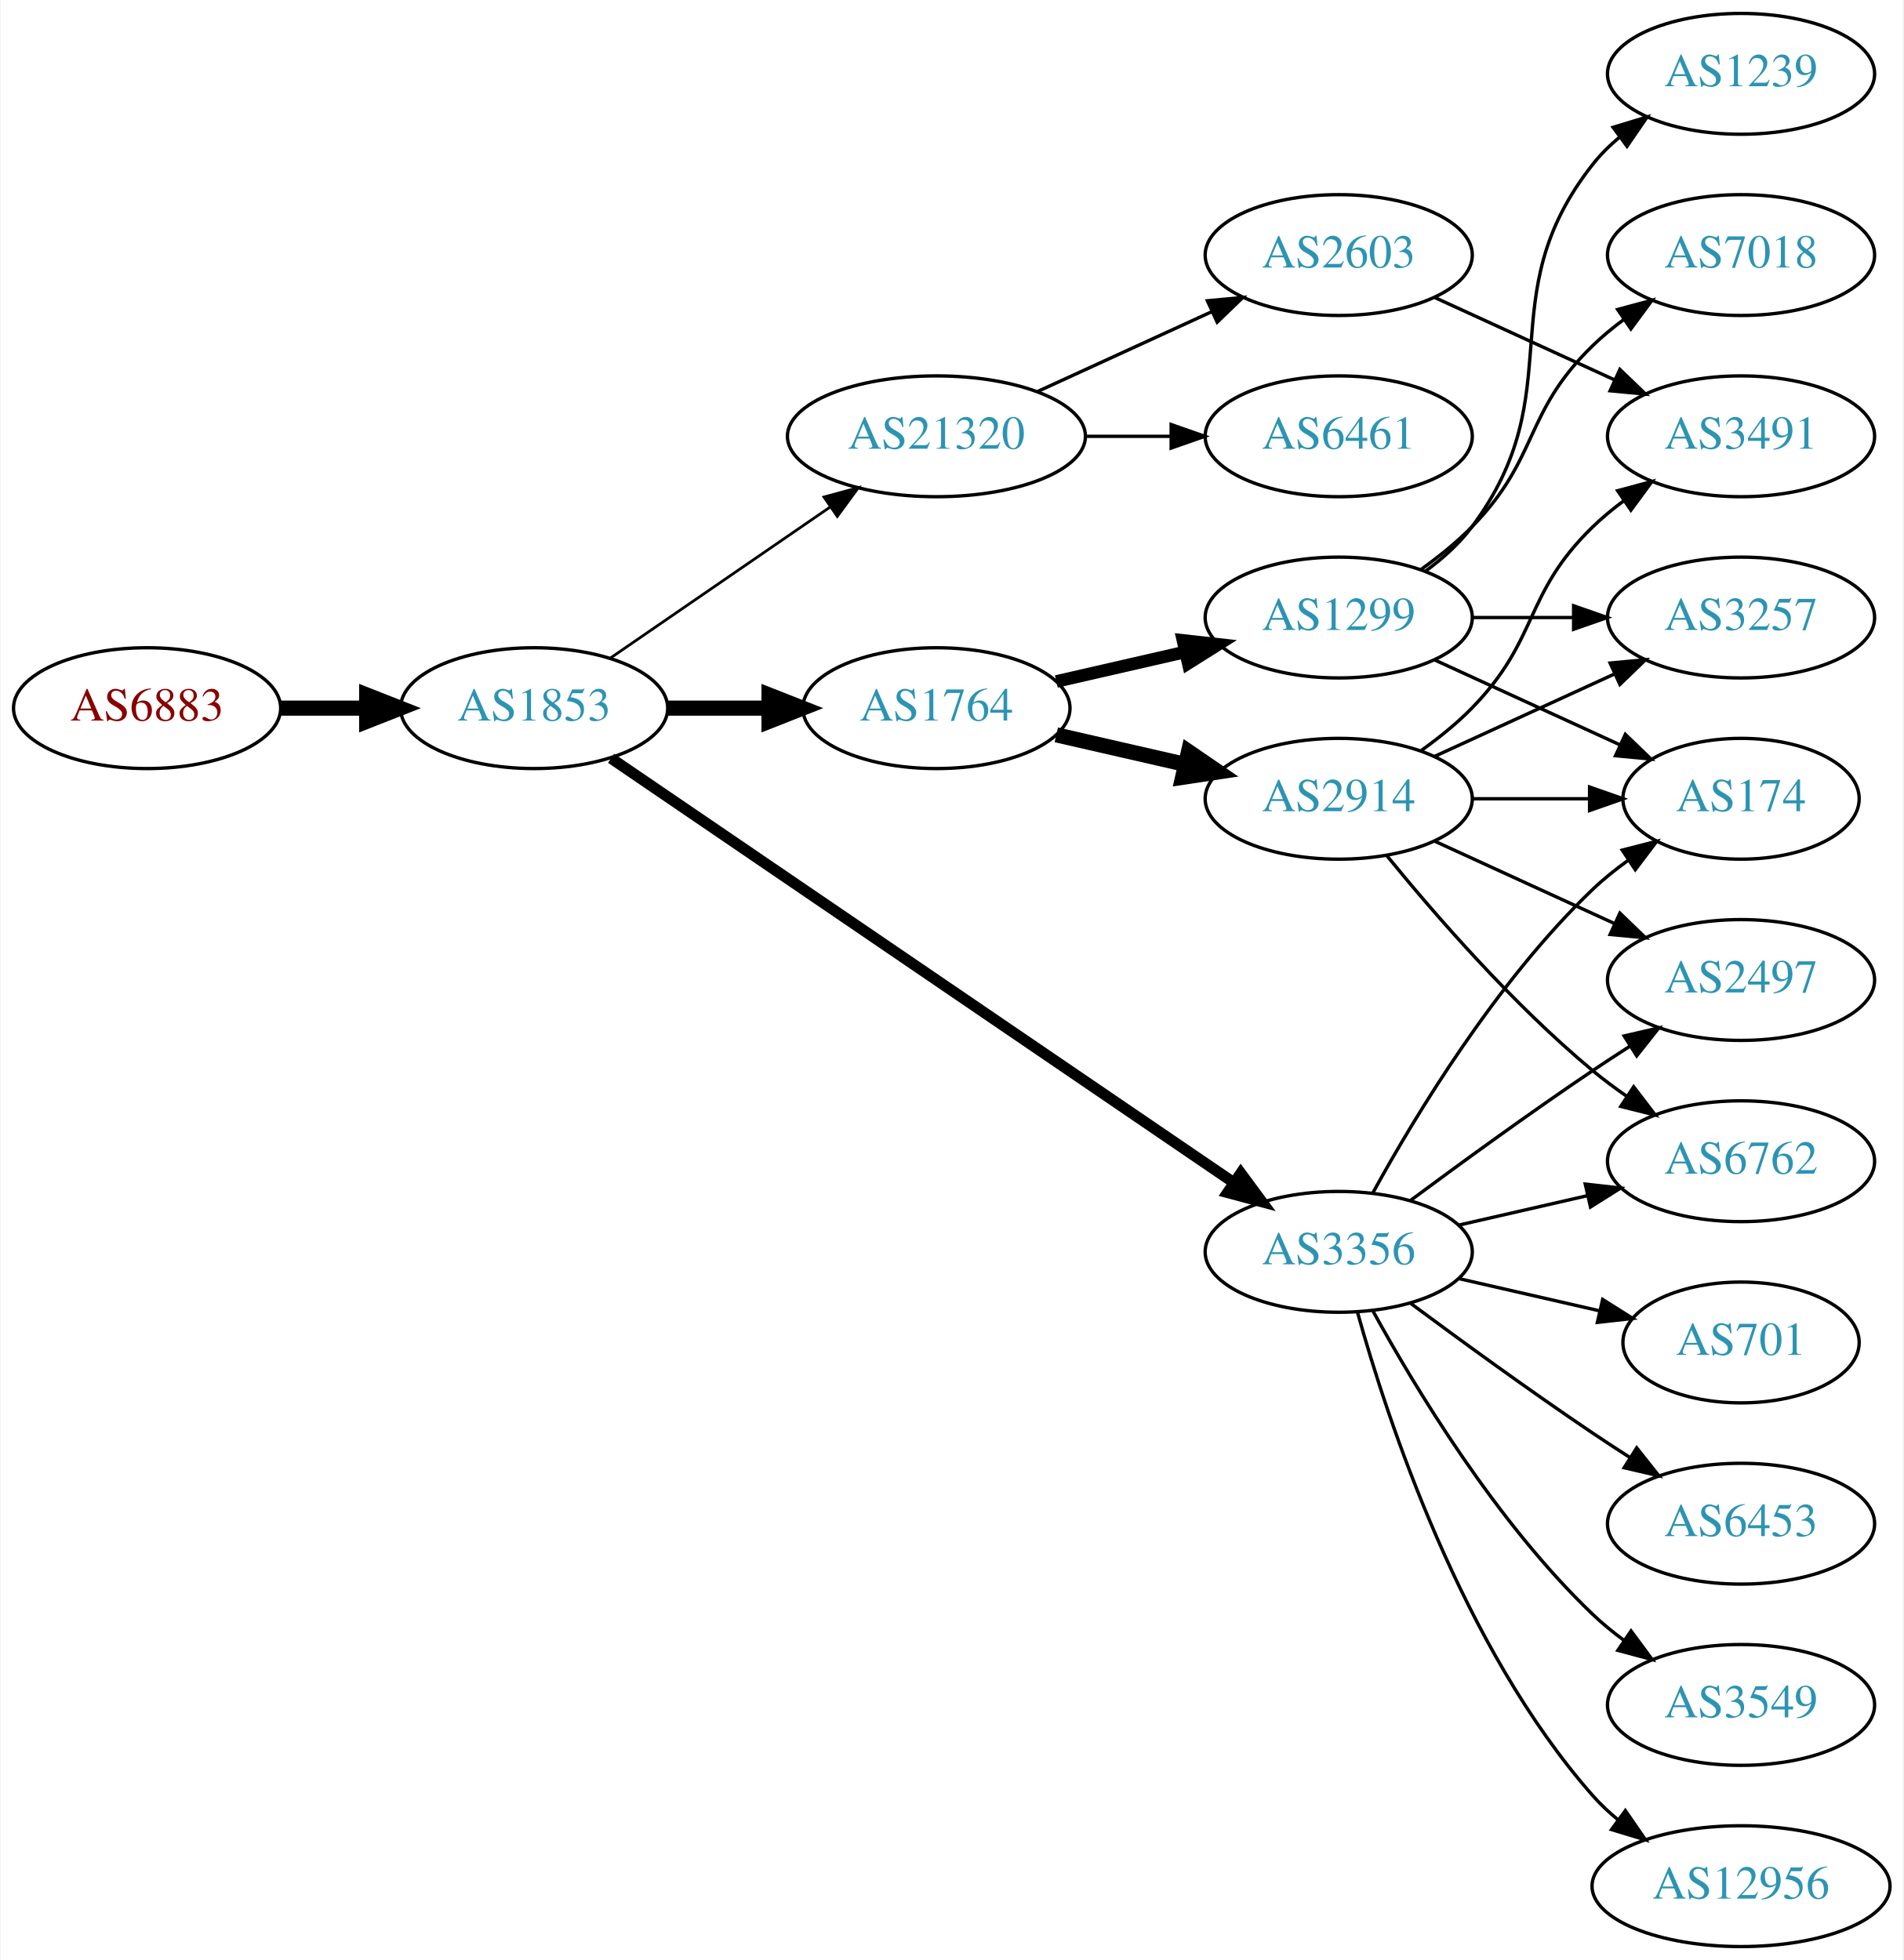
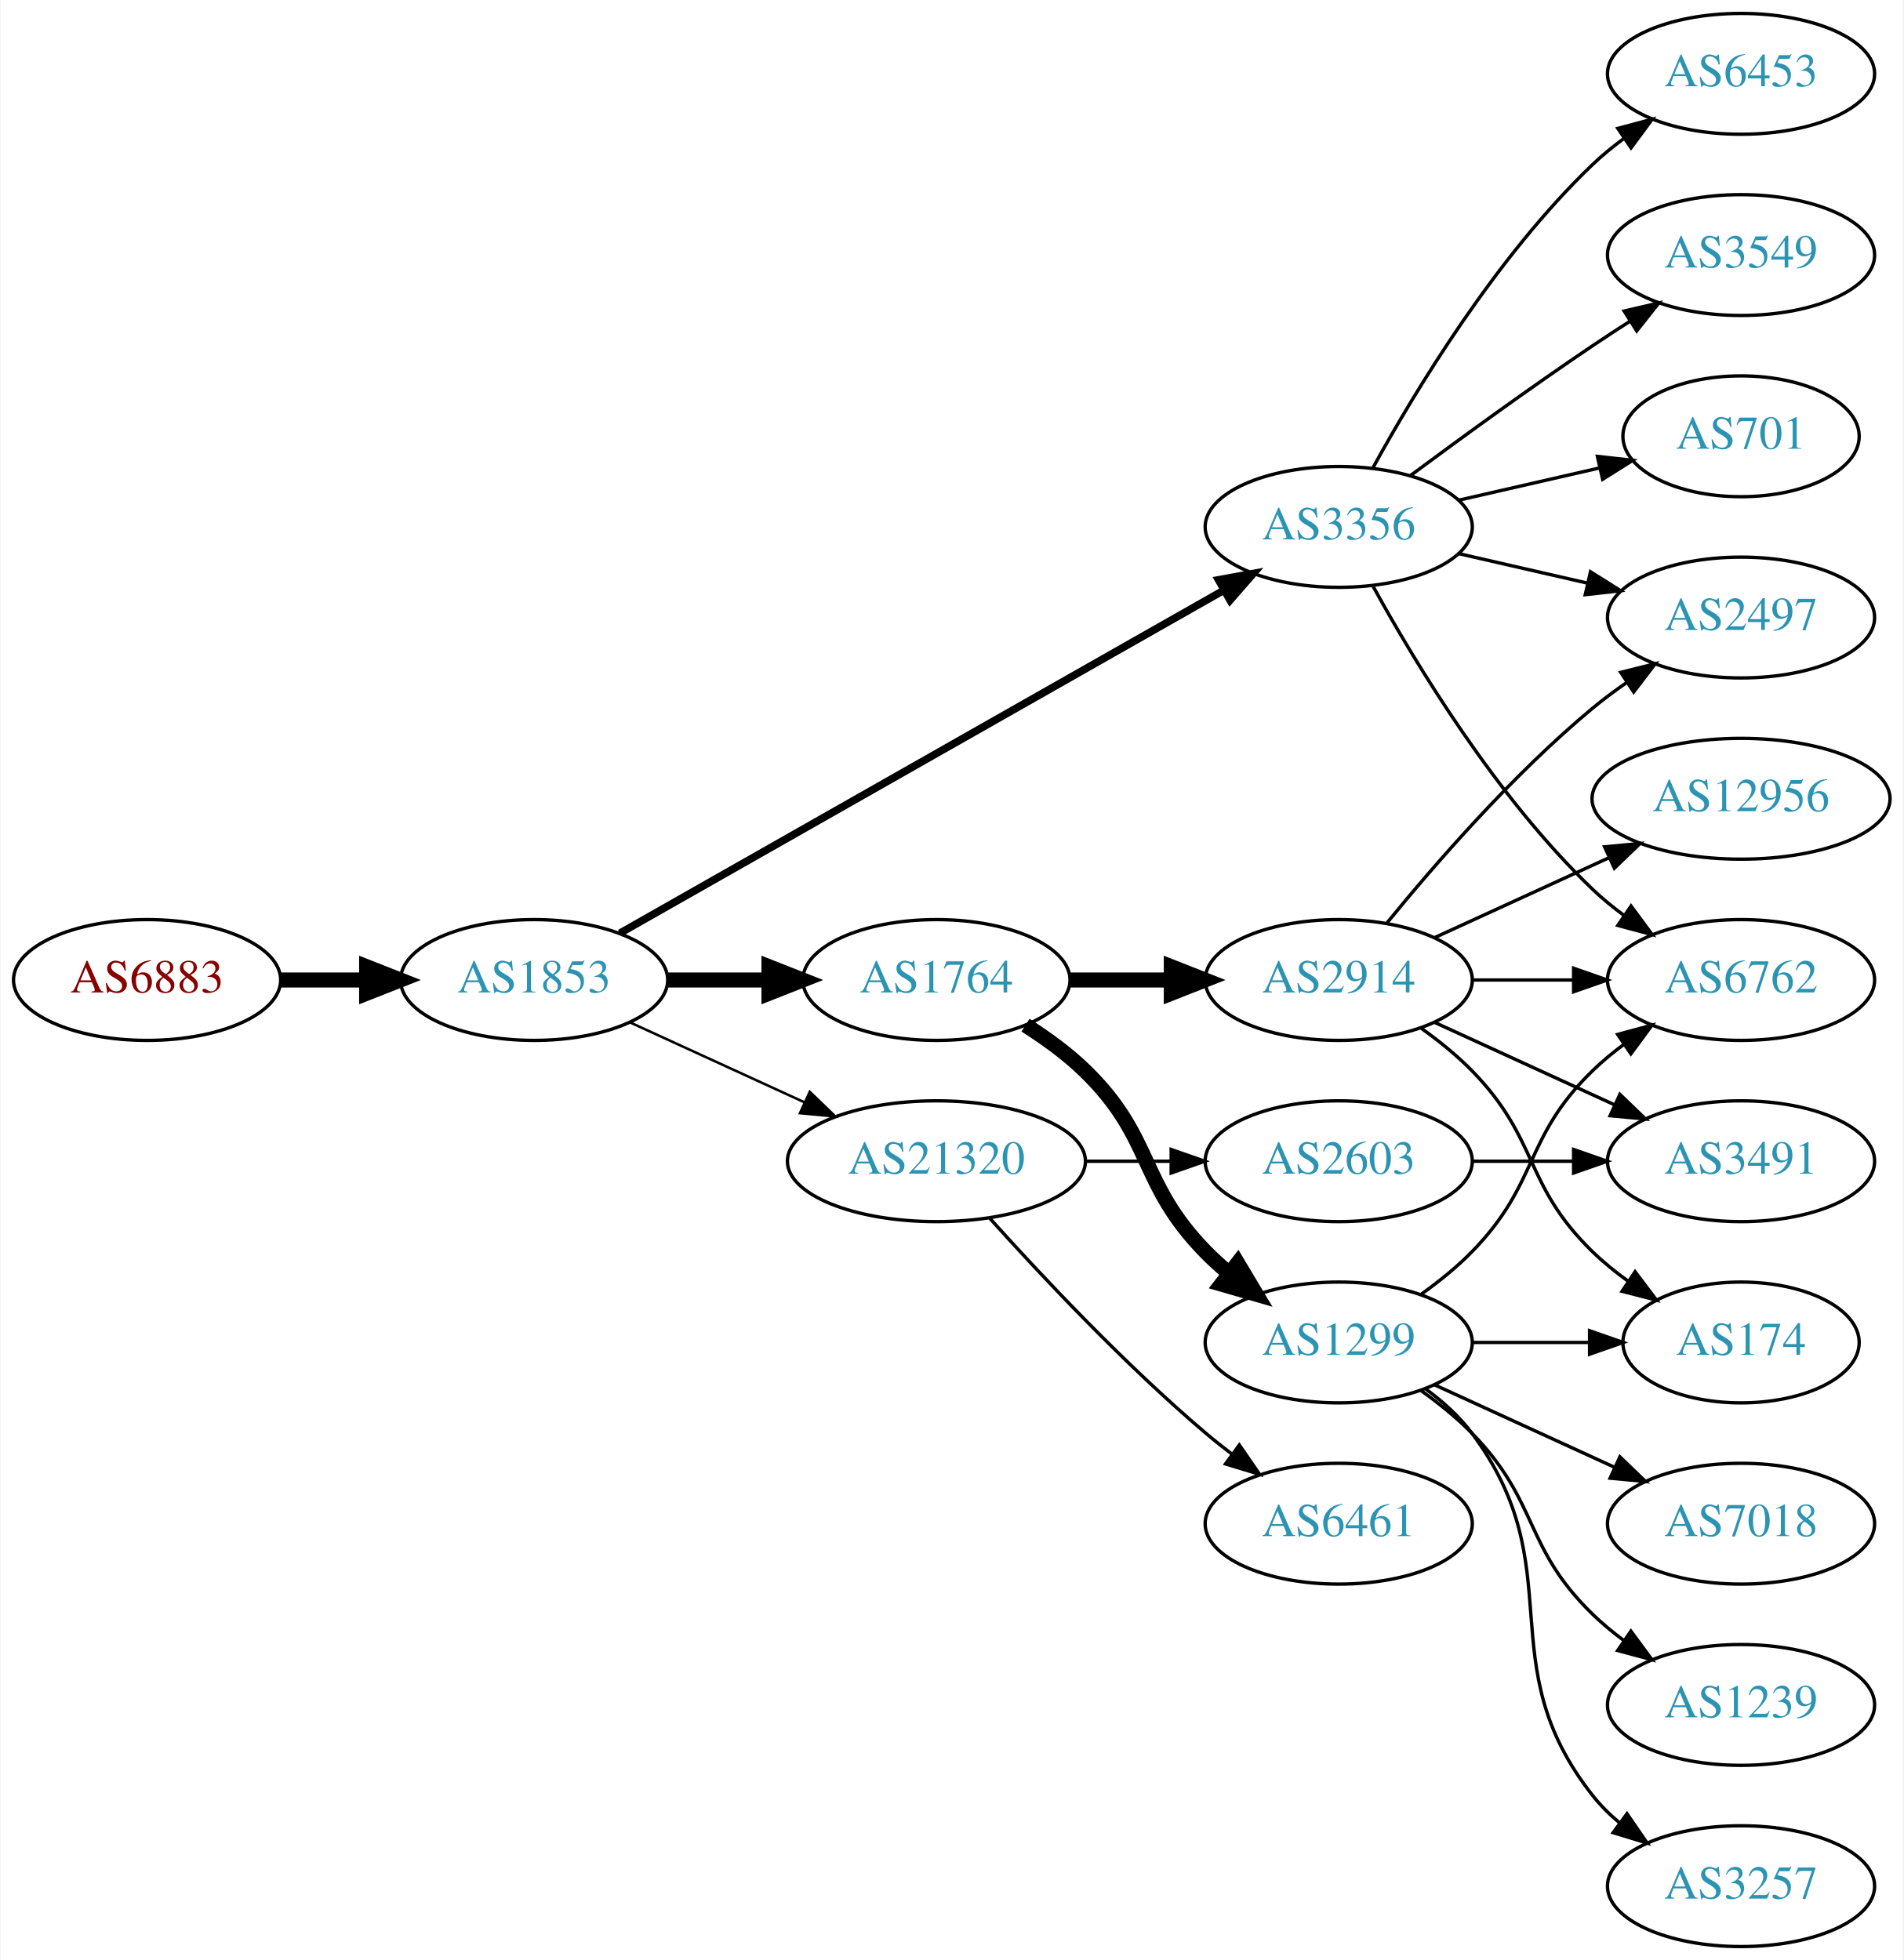
<svg xmlns="http://www.w3.org/2000/svg" xmlns:xlink="http://www.w3.org/1999/xlink" width="567pt" height="584pt" viewBox="0.00 0.00 566.66 584.00">
  <g id="graph0" class="graph" transform="scale(1 1) rotate(0) translate(4 580)">
    <polygon fill="white" stroke="none" points="-4,4 -4,-580 562.663,-580 562.663,4 -4,4" />
    <g id="node1" class="node">
      <g id="a_node1">
        <a xlink:href="/asn/6883" xlink:title="AS6883 ~ Parlamentsdirektion [AT]">
-           <ellipse fill="#ffffff" stroke="black" cx="39.647" cy="-369" rx="39.794" ry="18" />
-           <text text-anchor="middle" x="39.647" y="-365.3" font-family="Times,serif" font-size="14.00" fill="#880000">AS6883</text>
+           <ellipse fill="#ffffff" stroke="black" cx="39.647" cy="-288" rx="39.794" ry="18" />
+           <text text-anchor="middle" x="39.647" y="-284.3" font-family="Times,serif" font-size="14.00" fill="#880000">AS6883</text>
        </a>
      </g>
    </g>
    <g id="node2" class="node">
      <g id="a_node2">
        <a xlink:href="/asn/1853" xlink:title="AS1853 ~ ACOnet Backbone [AT]">
-           <ellipse fill="#ffffff" stroke="black" cx="154.939" cy="-369" rx="39.794" ry="18" />
-           <text text-anchor="middle" x="154.939" y="-365.3" font-family="Times,serif" font-size="14.00" fill="#2c94b3">AS1853</text>
+           <ellipse fill="#ffffff" stroke="black" cx="154.939" cy="-288" rx="39.794" ry="18" />
+           <text text-anchor="middle" x="154.939" y="-284.3" font-family="Times,serif" font-size="14.00" fill="#2c94b3">AS1853</text>
        </a>
      </g>
    </g>
    <g id="edge1" class="edge">
-       <path fill="none" stroke="black" stroke-width="4.5" d="M79.319,-369C87.522,-369 96.286,-369 104.818,-369" />
-       <polygon fill="black" stroke="black" stroke-width="4.5" points="105.057,-372.938 115.057,-369 105.057,-365.063 105.057,-372.938" />
+       <path fill="none" stroke="black" stroke-width="4.5" d="M79.319,-288C87.522,-288 96.286,-288 104.818,-288" />
+       <polygon fill="black" stroke="black" stroke-width="4.5" points="105.057,-291.938 115.057,-288 105.057,-284.063 105.057,-291.938" />
    </g>
    <g id="node3" class="node">
      <g id="a_node3">
-         <a xlink:href="/asn/21320" xlink:title="AS21320 ~ GEANT Vereniging [EU]">
-           <ellipse fill="#ffffff" stroke="black" cx="274.782" cy="-450" rx="44.393" ry="18" />
-           <text text-anchor="middle" x="274.782" y="-446.3" font-family="Times,serif" font-size="14.00" fill="#2c94b3">AS21320</text>
+         <a xlink:href="/asn/3356" xlink:title="AS3356 ~ Level 3 Parent, LLC [US]">
+           <ellipse fill="#ffffff" stroke="black" cx="394.625" cy="-423" rx="39.794" ry="18" />
+           <text text-anchor="middle" x="394.625" y="-419.3" font-family="Times,serif" font-size="14.00" fill="#2c94b3">AS3356</text>
        </a>
      </g>
    </g>
    <g id="edge2" class="edge">
-       <path fill="none" stroke="black" stroke-width="0.818" d="M177.554,-383.857C195.926,-396.485 222.519,-414.764 243.095,-428.907" />
-       <polygon fill="black" stroke="black" stroke-width="0.818" points="241.281,-431.907 251.504,-434.687 245.246,-426.138 241.281,-431.907" />
+       <path fill="none" stroke="black" stroke-width="2.25" d="M180.481,-301.939C223.381,-326.305 312.036,-376.659 360.392,-404.125" />
+       <polygon fill="black" stroke="black" stroke-width="2.25" points="358.793,-407.241 369.217,-409.137 362.25,-401.155 358.793,-407.241" />
    </g>
    <g id="node4" class="node">
      <g id="a_node4">
        <a xlink:href="/asn/1764" xlink:title="AS1764 ~ NEXTLAYER-AS [AT]">
-           <ellipse fill="#ffffff" stroke="black" cx="274.782" cy="-369" rx="39.794" ry="18" />
-           <text text-anchor="middle" x="274.782" y="-365.3" font-family="Times,serif" font-size="14.00" fill="#2c94b3">AS1764</text>
+           <ellipse fill="#ffffff" stroke="black" cx="274.782" cy="-288" rx="39.794" ry="18" />
+           <text text-anchor="middle" x="274.782" y="-284.3" font-family="Times,serif" font-size="14.00" fill="#2c94b3">AS1764</text>
        </a>
      </g>
    </g>
    <g id="edge3" class="edge">
-       <path fill="none" stroke="black" stroke-width="4.5" d="M194.852,-369C204.405,-369 214.755,-369 224.718,-369" />
-       <polygon fill="black" stroke="black" stroke-width="4.5" points="224.91,-372.938 234.91,-369 224.91,-365.063 224.91,-372.938" />
+       <path fill="none" stroke="black" stroke-width="4.5" d="M194.852,-288C204.405,-288 214.755,-288 224.718,-288" />
+       <polygon fill="black" stroke="black" stroke-width="4.5" points="224.91,-291.938 234.91,-288 224.91,-284.063 224.91,-291.938" />
    </g>
    <g id="node5" class="node">
      <g id="a_node5">
-         <a xlink:href="/asn/3356" xlink:title="AS3356 ~ Level 3 Parent, LLC [US]">
-           <ellipse fill="#ffffff" stroke="black" cx="394.625" cy="-207" rx="39.794" ry="18" />
-           <text text-anchor="middle" x="394.625" y="-203.3" font-family="Times,serif" font-size="14.00" fill="#2c94b3">AS3356</text>
+         <a xlink:href="/asn/21320" xlink:title="AS21320 ~ GEANT Vereniging [EU]">
+           <ellipse fill="#ffffff" stroke="black" cx="274.782" cy="-234" rx="44.393" ry="18" />
+           <text text-anchor="middle" x="274.782" y="-230.3" font-family="Times,serif" font-size="14.00" fill="#2c94b3">AS21320</text>
        </a>
      </g>
    </g>
    <g id="edge4" class="edge">
-       <path fill="none" stroke="black" stroke-width="3.273" d="M177.874,-354.05C220.501,-324.996 314.596,-260.864 363.216,-227.726" />
-       <polygon fill="black" stroke="black" stroke-width="3.273" points="365.451,-230.438 371.743,-221.914 361.508,-224.654 365.451,-230.438" />
+       <path fill="none" stroke="black" stroke-width="0.75" d="M183.568,-275.339C199.066,-268.238 218.633,-259.272 235.579,-251.506" />
+       <polygon fill="black" stroke="black" stroke-width="0.75" points="237.049,-254.683 244.682,-247.335 234.133,-248.319 237.049,-254.683" />
    </g>
    <g id="node6" class="node">
      <g id="a_node6">
-         <a xlink:href="/asn/6461" xlink:title="AS6461 ~ Zayo Bandwidth [US]">
-           <ellipse fill="#ffffff" stroke="black" cx="394.625" cy="-450" rx="39.794" ry="18" />
-           <text text-anchor="middle" x="394.625" y="-446.3" font-family="Times,serif" font-size="14.00" fill="#2c94b3">AS6461</text>
+         <a xlink:href="/asn/6453" xlink:title="AS6453 ~ TATA COMMUNICATIONS (AMERICA) INC [US]">
+           <ellipse fill="#ffffff" stroke="black" cx="514.467" cy="-558" rx="39.794" ry="18" />
+           <text text-anchor="middle" x="514.467" y="-554.3" font-family="Times,serif" font-size="14.00" fill="#2c94b3">AS6453</text>
        </a>
      </g>
    </g>
    <g id="edge5" class="edge">
-       <path fill="none" stroke="black" d="M318.993,-450C327.306,-450 336.068,-450 344.551,-450" />
-       <polygon fill="black" stroke="black" points="344.709,-453.5 354.709,-450 344.709,-446.5 344.709,-453.5" />
+       <path fill="none" stroke="black" d="M404.866,-440.713C417.411,-463.561 441.588,-503.611 470.271,-531 473.139,-533.739 476.328,-536.347 479.637,-538.785" />
+       <polygon fill="black" stroke="black" points="477.761,-541.742 487.996,-544.477 481.7,-535.956 477.761,-541.742" />
    </g>
    <g id="node7" class="node">
      <g id="a_node7">
-         <a xlink:href="/asn/2603" xlink:title="AS2603 ~ NORDUnet [NO]">
-           <ellipse fill="#ffffff" stroke="black" cx="394.625" cy="-504" rx="39.794" ry="18" />
-           <text text-anchor="middle" x="394.625" y="-500.3" font-family="Times,serif" font-size="14.00" fill="#2c94b3">AS2603</text>
+         <a xlink:href="/asn/2497" xlink:title="AS2497 ~ Internet Initiative Japan Inc. [JP]">
+           <ellipse fill="#ffffff" stroke="black" cx="514.467" cy="-396" rx="39.794" ry="18" />
+           <text text-anchor="middle" x="514.467" y="-392.3" font-family="Times,serif" font-size="14.00" fill="#2c94b3">AS2497</text>
        </a>
      </g>
    </g>
    <g id="edge6" class="edge">
-       <path fill="none" stroke="black" d="M304.912,-463.348C320.523,-470.502 339.92,-479.391 356.593,-487.03" />
-       <polygon fill="black" stroke="black" points="355.496,-490.378 366.045,-491.362 358.412,-484.014 355.496,-490.378" />
+       <path fill="none" stroke="black" d="M430.344,-415.045C442.344,-412.296 455.965,-409.175 468.657,-406.267" />
+       <polygon fill="black" stroke="black" points="469.623,-409.636 478.589,-403.991 468.06,-402.813 469.623,-409.636" />
    </g>
    <g id="node8" class="node">
      <g id="a_node8">
-         <a xlink:href="/asn/2914" xlink:title="AS2914 ~ NTT America, Inc. [US]">
-           <ellipse fill="#ffffff" stroke="black" cx="394.625" cy="-342" rx="39.794" ry="18" />
-           <text text-anchor="middle" x="394.625" y="-338.3" font-family="Times,serif" font-size="14.00" fill="#2c94b3">AS2914</text>
+         <a xlink:href="/asn/3549" xlink:title="AS3549 ~ Level 3 Parent, LLC [US]">
+           <ellipse fill="#ffffff" stroke="black" cx="514.467" cy="-504" rx="39.794" ry="18" />
+           <text text-anchor="middle" x="514.467" y="-500.3" font-family="Times,serif" font-size="14.00" fill="#2c94b3">AS3549</text>
        </a>
      </g>
    </g>
    <g id="edge7" class="edge">
-       <path fill="none" stroke="black" stroke-width="4.5" d="M310.501,-361.045C322.501,-358.296 336.122,-355.175 348.815,-352.267" />
-       <polygon fill="black" stroke="black" stroke-width="4.5" points="349.878,-356.063 358.746,-349.991 348.119,-348.387 349.878,-356.063" />
+       <path fill="none" stroke="black" d="M415.955,-438.277C430.817,-449.304 451.562,-464.407 470.271,-477 473.82,-479.389 477.57,-481.839 481.319,-484.242" />
+       <polygon fill="black" stroke="black" points="479.645,-487.325 489.967,-489.712 483.387,-481.409 479.645,-487.325" />
    </g>
    <g id="node9" class="node">
      <g id="a_node9">
-         <a xlink:href="/asn/1299" xlink:title="AS1299 ~ Telia Carrier [EU]">
-           <ellipse fill="#ffffff" stroke="black" cx="394.625" cy="-396" rx="39.794" ry="18" />
-           <text text-anchor="middle" x="394.625" y="-392.3" font-family="Times,serif" font-size="14.00" fill="#2c94b3">AS1299</text>
+         <a xlink:href="/asn/6762" xlink:title="AS6762 ~ TELECOM ITALIA SPARKLE S.p.A. [IT]">
+           <ellipse fill="#ffffff" stroke="black" cx="514.467" cy="-288" rx="39.794" ry="18" />
+           <text text-anchor="middle" x="514.467" y="-284.3" font-family="Times,serif" font-size="14.00" fill="#2c94b3">AS6762</text>
        </a>
      </g>
    </g>
    <g id="edge8" class="edge">
-       <path fill="none" stroke="black" stroke-width="3.75" d="M310.501,-376.955C322.501,-379.704 336.122,-382.825 348.815,-385.733" />
-       <polygon fill="black" stroke="black" stroke-width="3.75" points="348.217,-389.187 358.746,-388.009 349.78,-382.364 348.217,-389.187" />
+       <path fill="none" stroke="black" d="M404.866,-405.287C417.411,-382.439 441.588,-342.389 470.271,-315 473.139,-312.261 476.328,-309.653 479.637,-307.215" />
+       <polygon fill="black" stroke="black" points="481.7,-310.044 487.996,-301.523 477.761,-304.258 481.7,-310.044" />
    </g>
    <g id="node10" class="node">
      <g id="a_node10">
-         <a xlink:href="/asn/6762" xlink:title="AS6762 ~ TELECOM ITALIA SPARKLE S.p.A. [IT]">
-           <ellipse fill="#ffffff" stroke="black" cx="514.467" cy="-234" rx="39.794" ry="18" />
-           <text text-anchor="middle" x="514.467" y="-230.3" font-family="Times,serif" font-size="14.00" fill="#2c94b3">AS6762</text>
-         </a>
-       </g>
-     </g>
-     <g id="edge14" class="edge">
-       <path fill="none" stroke="black" d="M430.344,-214.955C442.344,-217.704 455.965,-220.825 468.657,-223.733" />
-       <polygon fill="black" stroke="black" points="468.06,-227.187 478.589,-226.009 469.623,-220.364 468.06,-227.187" />
+         <a xlink:href="/asn/701" xlink:title="AS701 ~ UUNET [US]">
+           <ellipse fill="#ffffff" stroke="black" cx="514.467" cy="-450" rx="35.194" ry="18" />
+           <text text-anchor="middle" x="514.467" y="-446.3" font-family="Times,serif" font-size="14.00" fill="#2c94b3">AS701</text>
+         </a>
+       </g>
+     </g>
+     <g id="edge9" class="edge">
+       <path fill="none" stroke="black" d="M430.344,-430.955C443.436,-433.955 458.459,-437.396 472.099,-440.522" />
+       <polygon fill="black" stroke="black" points="471.677,-444.016 482.207,-442.838 473.241,-437.193 471.677,-444.016" />
    </g>
    <g id="node11" class="node">
      <g id="a_node11">
-         <a xlink:href="/asn/2497" xlink:title="AS2497 ~ Internet Initiative Japan Inc. [JP]">
-           <ellipse fill="#ffffff" stroke="black" cx="514.467" cy="-288" rx="39.794" ry="18" />
-           <text text-anchor="middle" x="514.467" y="-284.3" font-family="Times,serif" font-size="14.00" fill="#2c94b3">AS2497</text>
-         </a>
-       </g>
-     </g>
-     <g id="edge16" class="edge">
-       <path fill="none" stroke="black" d="M415.955,-222.277C430.817,-233.304 451.562,-248.407 470.271,-261 473.82,-263.389 477.57,-265.839 481.319,-268.242" />
-       <polygon fill="black" stroke="black" points="479.645,-271.325 489.967,-273.712 483.387,-265.409 479.645,-271.325" />
+         <a xlink:href="/asn/1299" xlink:title="AS1299 ~ Telia Carrier [EU]">
+           <ellipse fill="#ffffff" stroke="black" cx="394.625" cy="-180" rx="39.794" ry="18" />
+           <text text-anchor="middle" x="394.625" y="-176.3" font-family="Times,serif" font-size="14.00" fill="#2c94b3">AS1299</text>
+         </a>
+       </g>
+     </g>
+     <g id="edge10" class="edge">
+       <path fill="none" stroke="black" stroke-width="4.5" d="M301.311,-274.538C307.474,-270.638 313.775,-266.052 318.978,-261 339.671,-240.906 334.806,-227.617 354.978,-207 357.071,-204.861 359.354,-202.782 361.731,-200.79" />
+       <polygon fill="black" stroke="black" stroke-width="4.5" points="364.516,-203.614 370.031,-194.389 359.707,-197.379 364.516,-203.614" />
+     </g>
+     <g id="node12" class="node">
+       <g id="a_node12">
+         <a xlink:href="/asn/2914" xlink:title="AS2914 ~ NTT America, Inc. [US]">
+           <ellipse fill="#ffffff" stroke="black" cx="394.625" cy="-288" rx="39.794" ry="18" />
+           <text text-anchor="middle" x="394.625" y="-284.3" font-family="Times,serif" font-size="14.00" fill="#2c94b3">AS2914</text>
+         </a>
+       </g>
+     </g>
+     <g id="edge11" class="edge">
+       <path fill="none" stroke="black" stroke-width="4.5" d="M314.695,-288C324.248,-288 334.598,-288 344.56,-288" />
+       <polygon fill="black" stroke="black" stroke-width="4.5" points="344.753,-291.938 354.753,-288 344.753,-284.063 344.753,-291.938" />
+     </g>
+     <g id="node17" class="node">
+       <g id="a_node17">
+         <a xlink:href="/asn/6461" xlink:title="AS6461 ~ Zayo Bandwidth [US]">
+           <ellipse fill="#ffffff" stroke="black" cx="394.625" cy="-126" rx="39.794" ry="18" />
+           <text text-anchor="middle" x="394.625" y="-122.3" font-family="Times,serif" font-size="14.00" fill="#2c94b3">AS6461</text>
+         </a>
+       </g>
+     </g>
+     <g id="edge17" class="edge">
+       <path fill="none" stroke="black" d="M290.714,-216.956C306.041,-199.903 330.976,-173.35 354.978,-153 357.475,-150.883 360.136,-148.768 362.847,-146.707" />
+       <polygon fill="black" stroke="black" points="365.013,-149.459 371.023,-140.734 360.884,-143.806 365.013,-149.459" />
+     </g>
+     <g id="node18" class="node">
+       <g id="a_node18">
+         <a xlink:href="/asn/2603" xlink:title="AS2603 ~ NORDUnet [NO]">
+           <ellipse fill="#ffffff" stroke="black" cx="394.625" cy="-234" rx="39.794" ry="18" />
+           <text text-anchor="middle" x="394.625" y="-230.3" font-family="Times,serif" font-size="14.00" fill="#2c94b3">AS2603</text>
+         </a>
+       </g>
+     </g>
+     <g id="edge18" class="edge">
+       <path fill="none" stroke="black" d="M318.993,-234C327.306,-234 336.068,-234 344.551,-234" />
+       <polygon fill="black" stroke="black" points="344.709,-237.5 354.709,-234 344.709,-230.5 344.709,-237.5" />
+     </g>
+     <g id="edge15" class="edge">
+       <path fill="none" stroke="black" d="M419.219,-194.389C424.475,-198.148 429.806,-202.437 434.271,-207 454.443,-227.617 449.578,-240.906 470.271,-261 473.116,-263.763 476.29,-266.386 479.59,-268.834" />
+       <polygon fill="black" stroke="black" points="477.707,-271.786 487.938,-274.538 481.656,-266.006 477.707,-271.786" />
+     </g>
+     <g id="node13" class="node">
+       <g id="a_node13">
+         <a xlink:href="/asn/3257" xlink:title="AS3257 ~ GTT [DE]">
+           <ellipse fill="#ffffff" stroke="black" cx="514.467" cy="-18" rx="39.794" ry="18" />
+           <text text-anchor="middle" x="514.467" y="-14.3" font-family="Times,serif" font-size="14.00" fill="#2c94b3">AS3257</text>
+         </a>
+       </g>
+     </g>
+     <g id="edge12" class="edge">
+       <path fill="none" stroke="black" d="M420.555,-166.118C425.631,-162.389 430.549,-157.984 434.271,-153 464.542,-112.458 438.972,-84.754 470.271,-45 472.596,-42.047 475.34,-39.33 478.299,-36.853" />
+       <polygon fill="black" stroke="black" points="480.492,-39.585 486.496,-30.855 476.358,-33.936 480.492,-39.585" />
    </g>
    <g id="node14" class="node">
      <g id="a_node14">
        <a xlink:href="/asn/174" xlink:title="AS174 ~ Cogent Communications [US]">
-           <ellipse fill="#ffffff" stroke="black" cx="514.467" cy="-342" rx="35.194" ry="18" />
-           <text text-anchor="middle" x="514.467" y="-338.3" font-family="Times,serif" font-size="14.00" fill="#2c94b3">AS174</text>
-         </a>
-       </g>
-     </g>
-     <g id="edge18" class="edge">
-       <path fill="none" stroke="black" d="M404.866,-224.713C417.411,-247.561 441.588,-287.611 470.271,-315 473.525,-318.107 477.192,-321.046 480.978,-323.76" />
-       <polygon fill="black" stroke="black" points="479.081,-326.701 489.347,-329.322 482.956,-320.872 479.081,-326.701" />
+           <ellipse fill="#ffffff" stroke="black" cx="514.467" cy="-180" rx="35.194" ry="18" />
+           <text text-anchor="middle" x="514.467" y="-176.3" font-family="Times,serif" font-size="14.00" fill="#2c94b3">AS174</text>
+         </a>
+       </g>
+     </g>
+     <g id="edge13" class="edge">
+       <path fill="none" stroke="black" d="M434.537,-180C445.624,-180 457.783,-180 469.166,-180" />
+       <polygon fill="black" stroke="black" points="469.348,-183.5 479.348,-180 469.348,-176.5 469.348,-183.5" />
    </g>
    <g id="node15" class="node">
      <g id="a_node15">
-         <a xlink:href="/asn/6453" xlink:title="AS6453 ~ TATA COMMUNICATIONS (AMERICA) INC [US]">
+         <a xlink:href="/asn/7018" xlink:title="AS7018 ~ AT&amp;T Services, Inc. [US]">
          <ellipse fill="#ffffff" stroke="black" cx="514.467" cy="-126" rx="39.794" ry="18" />
-           <text text-anchor="middle" x="514.467" y="-122.3" font-family="Times,serif" font-size="14.00" fill="#2c94b3">AS6453</text>
-         </a>
-       </g>
-     </g>
-     <g id="edge15" class="edge">
-       <path fill="none" stroke="black" d="M415.955,-191.723C430.817,-180.696 451.562,-165.593 470.271,-153 473.82,-150.611 477.57,-148.161 481.319,-145.758" />
-       <polygon fill="black" stroke="black" points="483.387,-148.591 489.967,-140.288 479.645,-142.675 483.387,-148.591" />
+           <text text-anchor="middle" x="514.467" y="-122.3" font-family="Times,serif" font-size="14.00" fill="#2c94b3">AS7018</text>
+         </a>
+       </g>
+     </g>
+     <g id="edge14" class="edge">
+       <path fill="none" stroke="black" d="M423.253,-167.339C439.21,-160.027 459.481,-150.739 476.764,-142.819" />
+       <polygon fill="black" stroke="black" points="478.378,-145.929 486.011,-138.581 475.462,-139.565 478.378,-145.929" />
    </g>
    <g id="node16" class="node">
      <g id="a_node16">
-         <a xlink:href="/asn/3549" xlink:title="AS3549 ~ Level 3 Parent, LLC [US]">
+         <a xlink:href="/asn/1239" xlink:title="AS1239 ~ Sprint [US]">
          <ellipse fill="#ffffff" stroke="black" cx="514.467" cy="-72" rx="39.794" ry="18" />
-           <text text-anchor="middle" x="514.467" y="-68.3" font-family="Times,serif" font-size="14.00" fill="#2c94b3">AS3549</text>
-         </a>
-       </g>
-     </g>
-     <g id="edge17" class="edge">
-       <path fill="none" stroke="black" d="M404.866,-189.287C417.411,-166.439 441.588,-126.389 470.271,-99 473.139,-96.261 476.328,-93.653 479.637,-91.215" />
-       <polygon fill="black" stroke="black" points="481.7,-94.044 487.996,-85.523 477.761,-88.258 481.7,-94.044" />
-     </g>
-     <g id="node17" class="node">
-       <g id="a_node17">
-         <a xlink:href="/asn/12956" xlink:title="AS12956 ~ TELXIUS [ES]">
-           <ellipse fill="#ffffff" stroke="black" cx="514.467" cy="-18" rx="44.393" ry="18" />
-           <text text-anchor="middle" x="514.467" y="-14.3" font-family="Times,serif" font-size="14.00" fill="#2c94b3">AS12956</text>
-         </a>
-       </g>
+           <text text-anchor="middle" x="514.467" y="-68.3" font-family="Times,serif" font-size="14.00" fill="#2c94b3">AS1239</text>
+         </a>
+       </g>
+     </g>
+     <g id="edge16" class="edge">
+       <path fill="none" stroke="black" d="M419.219,-165.611C424.475,-161.852 429.806,-157.563 434.271,-153 454.443,-132.383 449.578,-119.094 470.271,-99 473.116,-96.237 476.29,-93.614 479.59,-91.166" />
+       <polygon fill="black" stroke="black" points="481.656,-93.993 487.938,-85.462 477.707,-88.214 481.656,-93.993" />
    </g>
    <g id="edge19" class="edge">
-       <path fill="none" stroke="black" d="M400.197,-189.054C409.103,-157.005 431.387,-89.158 470.271,-45 472.561,-42.399 475.163,-39.962 477.926,-37.699" />
-       <polygon fill="black" stroke="black" points="480.005,-40.514 486.02,-31.792 475.879,-34.86 480.005,-40.514" />
-     </g>
-     <g id="node18" class="node">
-       <g id="a_node18">
-         <a xlink:href="/asn/701" xlink:title="AS701 ~ UUNET [US]">
-           <ellipse fill="#ffffff" stroke="black" cx="514.467" cy="-180" rx="35.194" ry="18" />
-           <text text-anchor="middle" x="514.467" y="-176.3" font-family="Times,serif" font-size="14.00" fill="#2c94b3">AS701</text>
-         </a>
-       </g>
-     </g>
-     <g id="edge20" class="edge">
-       <path fill="none" stroke="black" d="M430.344,-199.045C443.436,-196.045 458.459,-192.604 472.099,-189.478" />
-       <polygon fill="black" stroke="black" points="473.241,-192.807 482.207,-187.162 471.677,-185.984 473.241,-192.807" />
-     </g>
-     <g id="node13" class="node">
-       <g id="a_node13">
-         <a xlink:href="/asn/3491" xlink:title="AS3491 ~ PCCW Global, Inc. [US]">
-           <ellipse fill="#ffffff" stroke="black" cx="514.467" cy="-450" rx="39.794" ry="18" />
-           <text text-anchor="middle" x="514.467" y="-446.3" font-family="Times,serif" font-size="14.00" fill="#2c94b3">AS3491</text>
-         </a>
-       </g>
-     </g>
-     <g id="edge25" class="edge">
-       <path fill="none" stroke="black" d="M423.253,-491.339C439.21,-484.027 459.481,-474.739 476.764,-466.819" />
-       <polygon fill="black" stroke="black" points="478.378,-469.929 486.011,-462.581 475.462,-463.565 478.378,-469.929" />
-     </g>
-     <g id="edge9" class="edge">
-       <path fill="none" stroke="black" d="M409.044,-324.935C423.158,-307.625 446.573,-280.655 470.271,-261 473.487,-258.332 476.988,-255.73 480.558,-253.259" />
-       <polygon fill="black" stroke="black" points="482.482,-256.183 488.915,-247.764 478.636,-250.334 482.482,-256.183" />
-     </g>
-     <g id="edge10" class="edge">
-       <path fill="none" stroke="black" d="M423.253,-329.339C439.21,-322.027 459.481,-312.739 476.764,-304.819" />
-       <polygon fill="black" stroke="black" points="478.378,-307.929 486.011,-300.581 475.462,-301.565 478.378,-307.929" />
-     </g>
-     <g id="node12" class="node">
-       <g id="a_node12">
-         <a xlink:href="/asn/3257" xlink:title="AS3257 ~ GTT [DE]">
-           <ellipse fill="#ffffff" stroke="black" cx="514.467" cy="-396" rx="39.794" ry="18" />
-           <text text-anchor="middle" x="514.467" y="-392.3" font-family="Times,serif" font-size="14.00" fill="#2c94b3">AS3257</text>
-         </a>
-       </g>
-     </g>
-     <g id="edge11" class="edge">
-       <path fill="none" stroke="black" d="M423.253,-354.661C439.21,-361.973 459.481,-371.261 476.764,-379.181" />
-       <polygon fill="black" stroke="black" points="475.462,-382.435 486.011,-383.419 478.378,-376.071 475.462,-382.435" />
-     </g>
-     <g id="edge12" class="edge">
-       <path fill="none" stroke="black" d="M419.219,-356.389C424.475,-360.148 429.806,-364.437 434.271,-369 454.443,-389.617 449.578,-402.906 470.271,-423 473.116,-425.763 476.29,-428.386 479.59,-430.834" />
-       <polygon fill="black" stroke="black" points="477.707,-433.786 487.938,-436.538 481.656,-428.006 477.707,-433.786" />
-     </g>
-     <g id="edge13" class="edge">
-       <path fill="none" stroke="black" d="M434.537,-342C445.624,-342 457.783,-342 469.166,-342" />
-       <polygon fill="black" stroke="black" points="469.348,-345.5 479.348,-342 469.348,-338.5 469.348,-345.5" />
+       <path fill="none" stroke="black" d="M409.044,-305.065C423.158,-322.375 446.573,-349.345 470.271,-369 473.487,-371.668 476.988,-374.27 480.558,-376.741" />
+       <polygon fill="black" stroke="black" points="478.636,-379.666 488.915,-382.236 482.482,-373.817 478.636,-379.666" />
    </g>
    <g id="edge21" class="edge">
-       <path fill="none" stroke="black" d="M434.537,-396C444.091,-396 454.44,-396 464.403,-396" />
-       <polygon fill="black" stroke="black" points="464.595,-399.5 474.595,-396 464.595,-392.5 464.595,-399.5" />
-     </g>
-     <g id="edge24" class="edge">
-       <path fill="none" stroke="black" d="M423.253,-383.339C439.67,-375.817 460.651,-366.202 478.248,-358.139" />
-       <polygon fill="black" stroke="black" points="479.993,-361.189 487.625,-353.842 477.076,-354.826 479.993,-361.189" />
+       <path fill="none" stroke="black" d="M434.537,-288C444.091,-288 454.44,-288 464.403,-288" />
+       <polygon fill="black" stroke="black" points="464.595,-291.5 474.595,-288 464.595,-284.5 464.595,-291.5" />
+     </g>
+     <g id="edge22" class="edge">
+       <path fill="none" stroke="black" d="M419.219,-273.611C424.475,-269.852 429.806,-265.563 434.271,-261 454.443,-240.383 449.578,-227.094 470.271,-207 473.499,-203.866 477.15,-200.911 480.928,-198.188" />
+       <polygon fill="black" stroke="black" points="482.907,-201.075 489.288,-192.617 479.025,-195.25 482.907,-201.075" />
    </g>
    <g id="node19" class="node">
      <g id="a_node19">
-         <a xlink:href="/asn/7018" xlink:title="AS7018 ~ AT&amp;T Services, Inc. [US]">
-           <ellipse fill="#ffffff" stroke="black" cx="514.467" cy="-504" rx="39.794" ry="18" />
-           <text text-anchor="middle" x="514.467" y="-500.3" font-family="Times,serif" font-size="14.00" fill="#2c94b3">AS7018</text>
-         </a>
-       </g>
-     </g>
-     <g id="edge22" class="edge">
-       <path fill="none" stroke="black" d="M419.219,-410.389C424.475,-414.148 429.806,-418.437 434.271,-423 454.443,-443.617 449.578,-456.906 470.271,-477 473.116,-479.763 476.29,-482.386 479.59,-484.834" />
-       <polygon fill="black" stroke="black" points="477.707,-487.786 487.938,-490.538 481.656,-482.006 477.707,-487.786" />
+         <a xlink:href="/asn/12956" xlink:title="AS12956 ~ TELXIUS [ES]">
+           <ellipse fill="#ffffff" stroke="black" cx="514.467" cy="-342" rx="44.393" ry="18" />
+           <text text-anchor="middle" x="514.467" y="-338.3" font-family="Times,serif" font-size="14.00" fill="#2c94b3">AS12956</text>
+         </a>
+       </g>
+     </g>
+     <g id="edge20" class="edge">
+       <path fill="none" stroke="black" d="M423.253,-300.661C438.751,-307.762 458.318,-316.728 475.264,-324.494" />
+       <polygon fill="black" stroke="black" points="473.818,-327.681 484.367,-328.665 476.734,-321.317 473.818,-327.681" />
    </g>
    <g id="node20" class="node">
      <g id="a_node20">
-         <a xlink:href="/asn/1239" xlink:title="AS1239 ~ Sprint [US]">
-           <ellipse fill="#ffffff" stroke="black" cx="514.467" cy="-558" rx="39.794" ry="18" />
-           <text text-anchor="middle" x="514.467" y="-554.3" font-family="Times,serif" font-size="14.00" fill="#2c94b3">AS1239</text>
+         <a xlink:href="/asn/3491" xlink:title="AS3491 ~ PCCW Global, Inc. [US]">
+           <ellipse fill="#ffffff" stroke="black" cx="514.467" cy="-234" rx="39.794" ry="18" />
+           <text text-anchor="middle" x="514.467" y="-230.3" font-family="Times,serif" font-size="14.00" fill="#2c94b3">AS3491</text>
        </a>
      </g>
    </g>
    <g id="edge23" class="edge">
-       <path fill="none" stroke="black" d="M420.555,-409.882C425.631,-413.611 430.549,-418.016 434.271,-423 464.542,-463.542 438.972,-491.246 470.271,-531 472.596,-533.953 475.34,-536.67 478.299,-539.147" />
-       <polygon fill="black" stroke="black" points="476.358,-542.064 486.496,-545.145 480.492,-536.415 476.358,-542.064" />
+       <path fill="none" stroke="black" d="M423.253,-275.339C439.21,-268.027 459.481,-258.739 476.764,-250.819" />
+       <polygon fill="black" stroke="black" points="478.378,-253.929 486.011,-246.581 475.462,-247.565 478.378,-253.929" />
+     </g>
+     <g id="edge24" class="edge">
+       <path fill="none" stroke="black" d="M434.537,-234C444.091,-234 454.44,-234 464.403,-234" />
+       <polygon fill="black" stroke="black" points="464.595,-237.5 474.595,-234 464.595,-230.5 464.595,-237.5" />
    </g>
  </g>
</svg>
